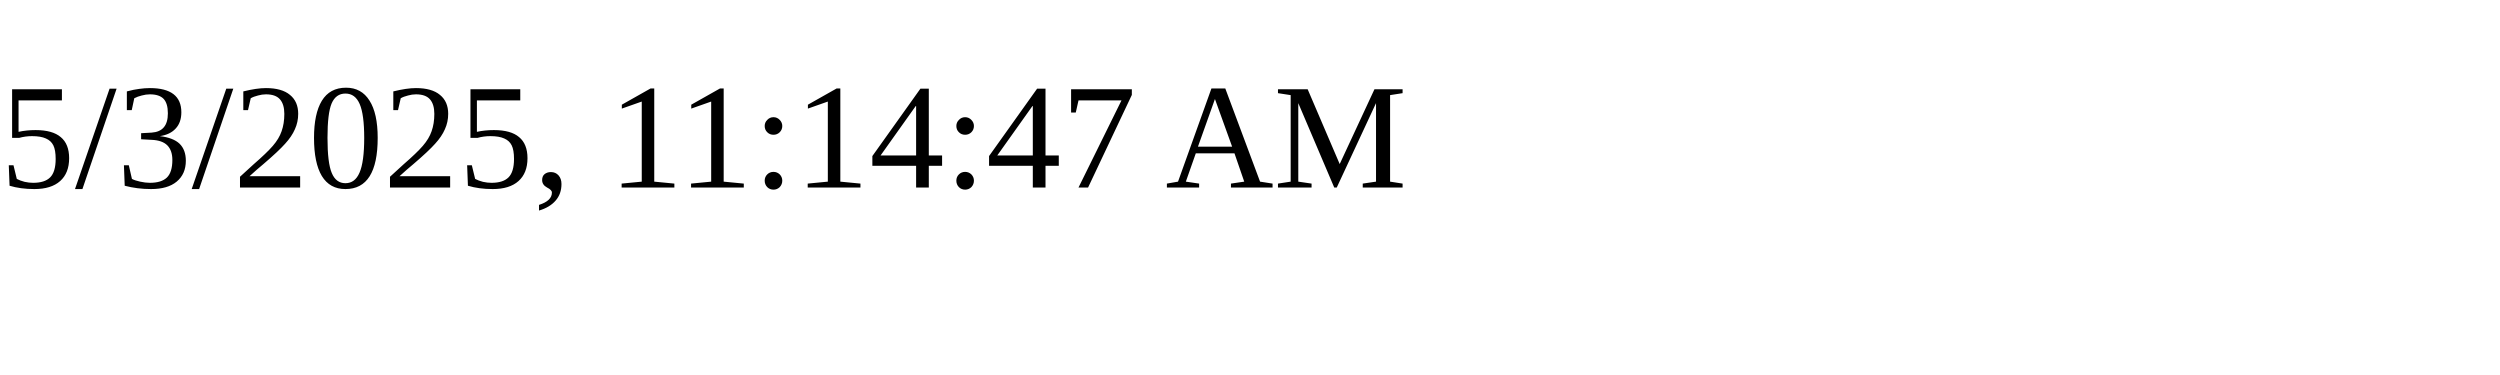
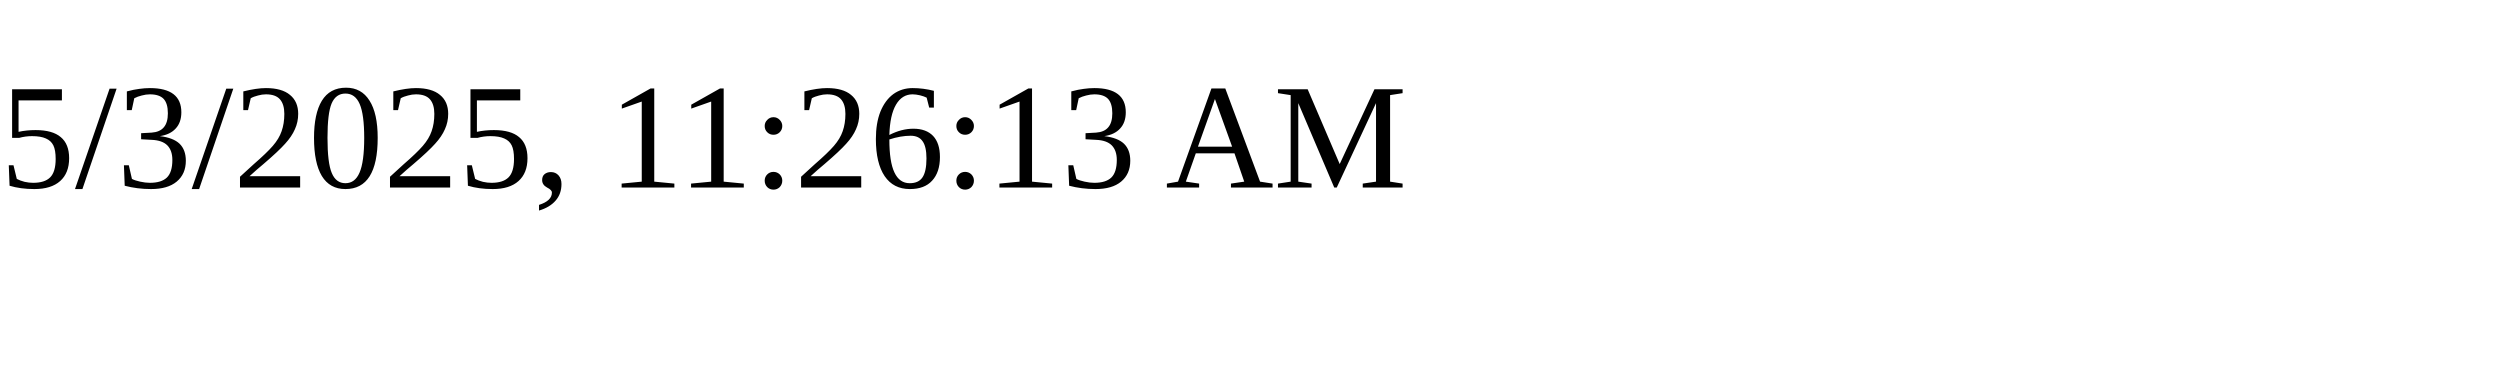
<svg xmlns="http://www.w3.org/2000/svg" height="30" width="200">
-   <text x="0" y="15">5/3/2025, 11:14:47 AM</text>
+   <text x="0" y="15">5/3/2025, 11:26:13 AM</text>
</svg>
